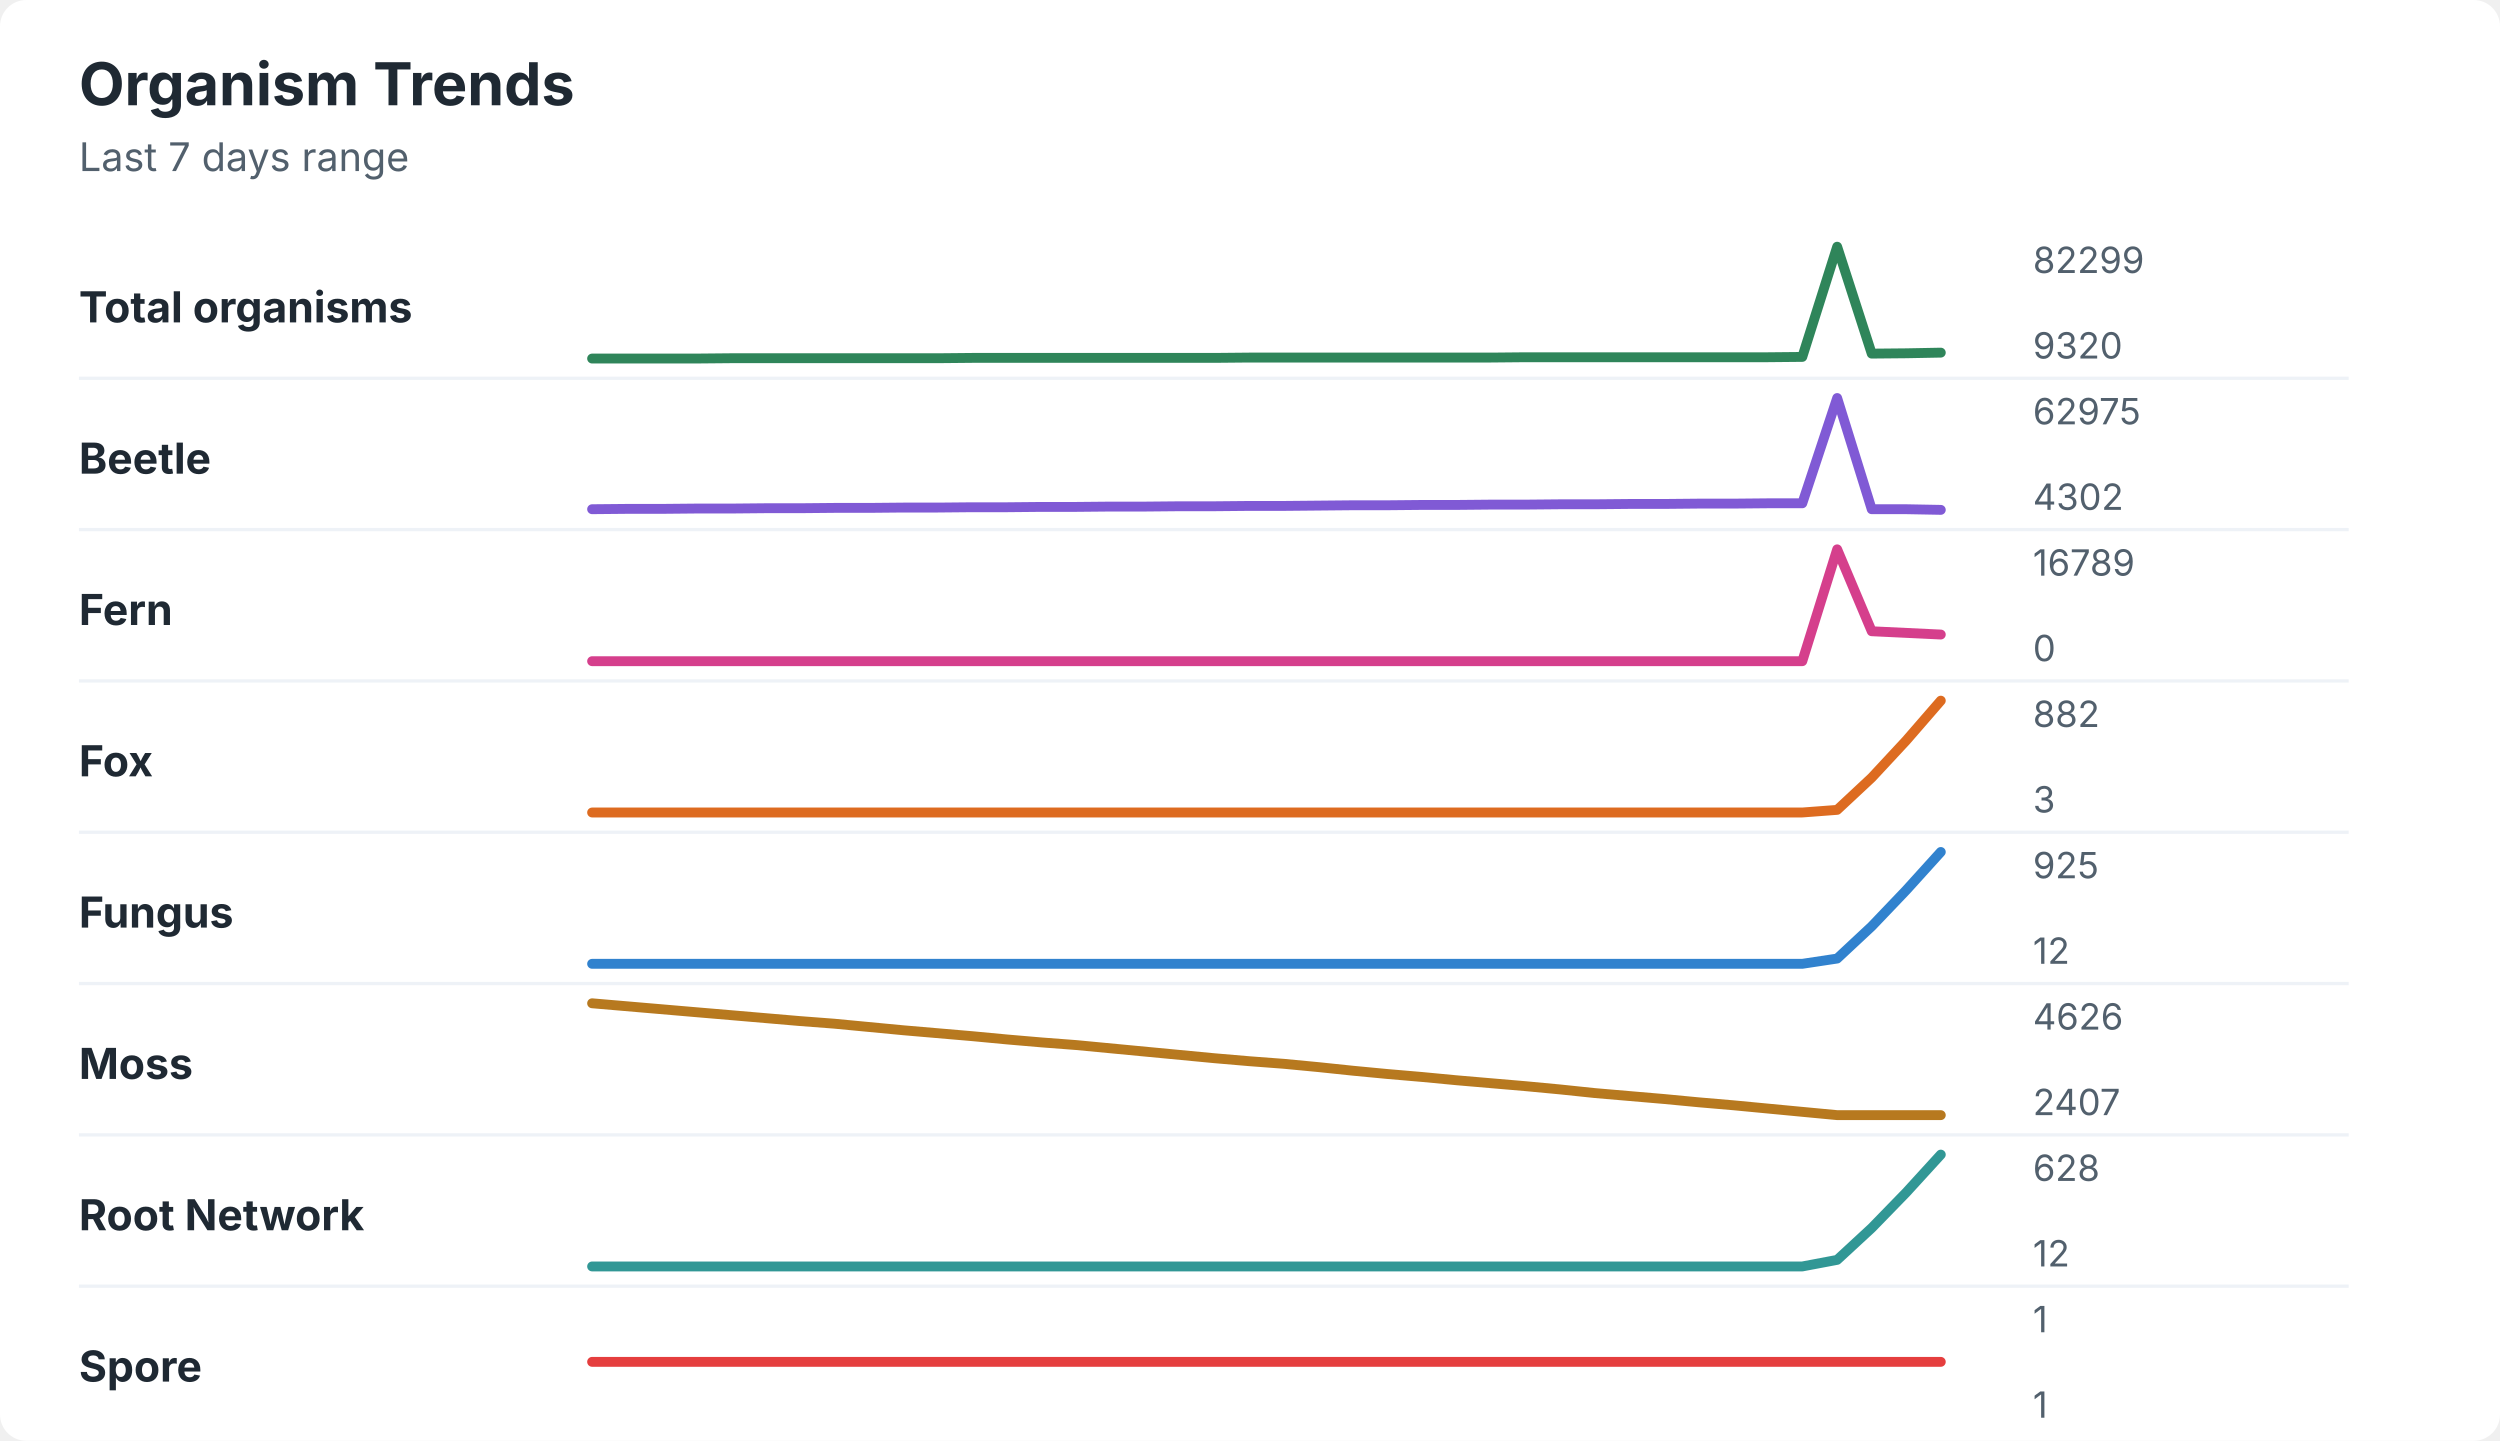
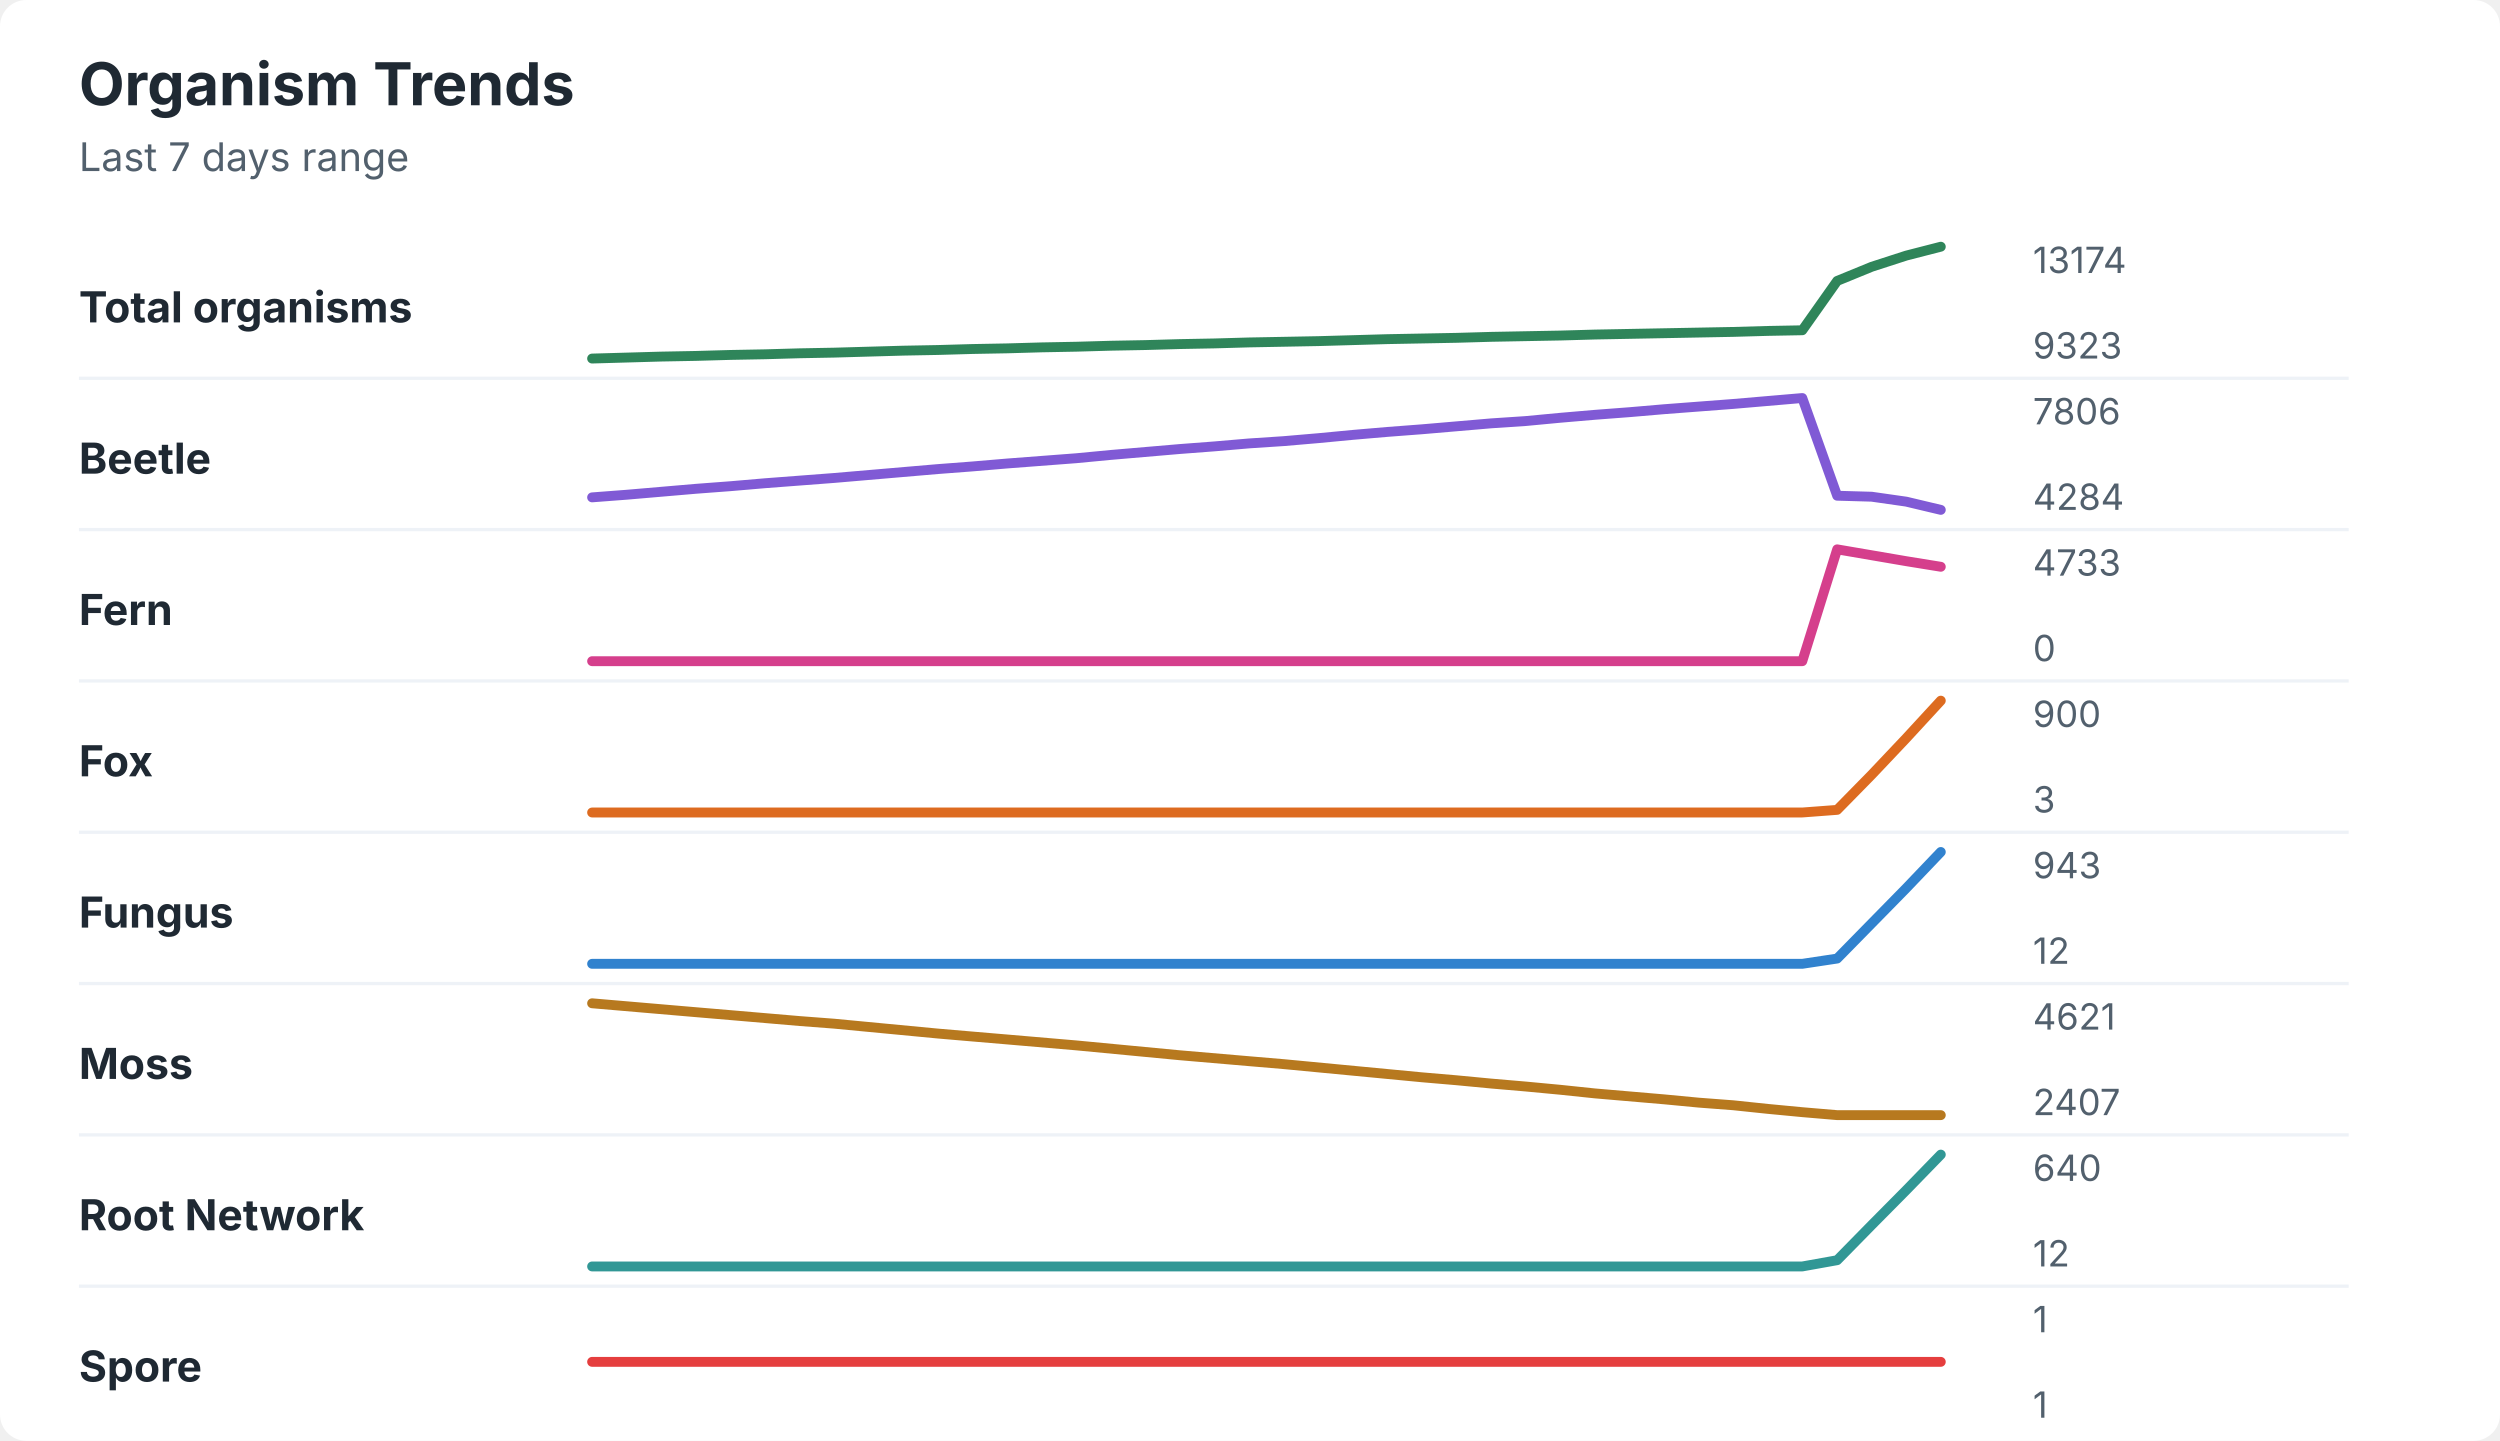
<svg xmlns="http://www.w3.org/2000/svg" width="760" height="438" viewBox="0 0 760 438" role="img" aria-labelledby="title desc">
  <rect width="760" height="438" rx="8" fill="#ffffff" />
  <style>
    text { font-family: -apple-system, BlinkMacSystemFont, "Segoe UI", sans-serif; }
    .title { font-size: 18px; font-weight: 700; fill: #1f2933; }
    .subtitle { font-size: 12px; fill: #52606d; }
    .label { font-size: 13px; font-weight: 650; fill: #1f2933; }
    .axis-value { font-size: 11px; fill: #52606d; }
    .separator { stroke: #eef2f7; stroke-width: 1; }
  </style>
  <text x="24" y="32" class="title">Organism Trends</text>
  <text x="24" y="52" class="subtitle">Last 7 days range</text>
  <text x="24" y="98" class="label">Total organisms</text>
-   <polyline points="180.0,109.0 190.5,109.0 201.0,109.0 211.5,109.0 222.1,108.9 232.6,108.9 243.1,108.9 253.6,108.9 264.1,108.9 274.6,108.9 285.1,108.9 295.6,108.8 306.2,108.8 316.7,108.8 327.2,108.8 337.7,108.8 348.2,108.8 358.7,108.8 369.2,108.8 379.7,108.7 390.3,108.7 400.8,108.7 411.3,108.7 421.8,108.7 432.3,108.7 442.8,108.7 453.3,108.7 463.8,108.6 474.4,108.6 484.9,108.6 495.4,108.6 505.9,108.6 516.4,108.6 526.9,108.6 537.4,108.6 547.9,108.5 558.5,75.0 569.0,107.5 579.5,107.4 590.0,107.2 " fill="none" stroke="#2f855a" stroke-width="3" stroke-linecap="round" stroke-linejoin="round" />
-   <text x="618" y="83" class="axis-value">82299</text>
-   <text x="618" y="109" class="axis-value">9320</text>
+   <polyline points="180.0,109.0 190.5,108.7 201.0,108.4 211.5,108.2 222.1,107.9 232.6,107.7 243.1,107.4 253.6,107.2 264.1,106.9 274.6,106.6 285.1,106.4 295.6,106.1 306.2,105.9 316.7,105.6 327.2,105.4 337.7,105.1 348.2,104.9 358.7,104.6 369.2,104.4 379.7,104.1 390.3,103.9 400.8,103.7 411.3,103.4 421.8,103.1 432.3,102.9 442.8,102.7 453.3,102.4 463.8,102.2 474.4,102.0 484.9,101.7 495.4,101.5 505.9,101.3 516.4,101.1 526.9,100.9 537.4,100.6 547.9,100.4 558.5,85.4 569.0,81.1 579.5,77.7 590.0,75.0 " fill="none" stroke="#2f855a" stroke-width="3" stroke-linecap="round" stroke-linejoin="round" />
+   <text x="618" y="83" class="axis-value">13174</text>
+   <text x="618" y="109" class="axis-value">9323</text>
  <line x1="24" y1="115.0" x2="714" y2="115.0" class="separator" />
  <text x="24" y="144" class="label">Beetle</text>
-   <polyline points="180.0,154.8 190.5,154.7 201.0,154.7 211.5,154.6 222.1,154.6 232.6,154.5 243.1,154.5 253.6,154.4 264.1,154.4 274.6,154.3 285.1,154.3 295.6,154.2 306.2,154.2 316.7,154.1 327.2,154.1 337.7,154.0 348.2,154.0 358.7,153.9 369.2,153.9 379.7,153.8 390.3,153.8 400.8,153.7 411.3,153.6 421.8,153.6 432.3,153.5 442.8,153.5 453.3,153.4 463.8,153.4 474.4,153.3 484.9,153.3 495.4,153.2 505.9,153.2 516.4,153.1 526.9,153.1 537.4,153.0 547.9,153.0 558.5,121.0 569.0,154.8 579.5,154.8 590.0,155.0 " fill="none" stroke="#805ad5" stroke-width="3" stroke-linecap="round" stroke-linejoin="round" />
-   <text x="618" y="129" class="axis-value">62975</text>
-   <text x="618" y="155" class="axis-value">4302</text>
+   <polyline points="180.0,151.2 190.5,150.4 201.0,149.5 211.5,148.6 222.1,147.8 232.6,146.9 243.1,146.1 253.6,145.3 264.1,144.4 274.6,143.5 285.1,142.6 295.6,141.8 306.2,140.9 316.7,140.1 327.2,139.3 337.7,138.3 348.2,137.4 358.7,136.5 369.2,135.7 379.7,134.8 390.3,134.1 400.8,133.2 411.3,132.2 421.8,131.3 432.3,130.5 442.8,129.6 453.3,128.7 463.8,128.0 474.4,127.0 484.9,126.1 495.4,125.3 505.9,124.4 516.4,123.6 526.9,122.8 537.4,121.9 547.9,121.0 558.5,150.7 569.0,151.0 579.5,152.5 590.0,155.0 " fill="none" stroke="#805ad5" stroke-width="3" stroke-linecap="round" stroke-linejoin="round" />
+   <text x="618" y="129" class="axis-value">7806</text>
+   <text x="618" y="155" class="axis-value">4284</text>
  <line x1="24" y1="161.0" x2="714" y2="161.0" class="separator" />
  <text x="24" y="190" class="label">Fern</text>
-   <polyline points="180.0,201.0 190.5,201.0 201.0,201.0 211.5,201.0 222.1,201.0 232.6,201.0 243.1,201.0 253.6,201.0 264.1,201.0 274.6,201.0 285.1,201.0 295.6,201.0 306.2,201.0 316.7,201.0 327.2,201.0 337.7,201.0 348.2,201.0 358.7,201.0 369.2,201.0 379.7,201.0 390.3,201.0 400.8,201.0 411.3,201.0 421.8,201.0 432.3,201.0 442.8,201.0 453.3,201.0 463.8,201.0 474.4,201.0 484.9,201.0 495.4,201.0 505.9,201.0 516.4,201.0 526.9,201.0 537.4,201.0 547.9,201.0 558.5,167.0 569.0,191.9 579.5,192.4 590.0,192.9 " fill="none" stroke="#d53f8c" stroke-width="3" stroke-linecap="round" stroke-linejoin="round" />
-   <text x="618" y="175" class="axis-value">16789</text>
+   <polyline points="180.0,201.0 190.5,201.0 201.0,201.0 211.5,201.0 222.1,201.0 232.6,201.0 243.1,201.0 253.6,201.0 264.1,201.0 274.6,201.0 285.1,201.0 295.6,201.0 306.2,201.0 316.7,201.0 327.2,201.0 337.7,201.0 348.2,201.0 358.7,201.0 369.2,201.0 379.7,201.0 390.3,201.0 400.8,201.0 411.3,201.0 421.8,201.0 432.3,201.0 442.8,201.0 453.3,201.0 463.8,201.0 474.4,201.0 484.9,201.0 495.4,201.0 505.9,201.0 516.4,201.0 526.9,201.0 537.4,201.0 547.9,201.0 558.5,167.0 569.0,168.8 579.5,170.6 590.0,172.3 " fill="none" stroke="#d53f8c" stroke-width="3" stroke-linecap="round" stroke-linejoin="round" />
+   <text x="618" y="175" class="axis-value">4733</text>
  <text x="618" y="201" class="axis-value">0</text>
  <line x1="24" y1="207.0" x2="714" y2="207.0" class="separator" />
  <text x="24" y="236" class="label">Fox</text>
-   <polyline points="180.0,247.0 190.5,247.0 201.0,247.0 211.5,247.0 222.1,247.0 232.6,247.0 243.1,247.0 253.6,247.0 264.1,247.0 274.6,247.0 285.1,247.0 295.6,247.0 306.2,247.0 316.7,247.0 327.2,247.0 337.7,247.0 348.2,247.0 358.7,247.0 369.2,247.0 379.7,247.0 390.3,247.0 400.8,247.0 411.3,247.0 421.8,247.0 432.3,247.0 442.8,247.0 453.3,247.0 463.8,247.0 474.4,247.0 484.9,247.0 495.4,247.0 505.9,247.0 516.4,247.0 526.9,247.0 537.4,247.0 547.9,247.0 558.5,246.2 569.0,236.4 579.5,225.1 590.0,213.0 " fill="none" stroke="#dd6b20" stroke-width="3" stroke-linecap="round" stroke-linejoin="round" />
-   <text x="618" y="221" class="axis-value">882</text>
+   <polyline points="180.0,247.0 190.5,247.0 201.0,247.0 211.5,247.0 222.1,247.0 232.6,247.0 243.1,247.0 253.6,247.0 264.1,247.0 274.6,247.0 285.1,247.0 295.6,247.0 306.2,247.0 316.7,247.0 327.2,247.0 337.7,247.0 348.2,247.0 358.7,247.0 369.2,247.0 379.7,247.0 390.3,247.0 400.8,247.0 411.3,247.0 421.8,247.0 432.3,247.0 442.8,247.0 453.3,247.0 463.8,247.0 474.4,247.0 484.9,247.0 495.4,247.0 505.9,247.0 516.4,247.0 526.9,247.0 537.4,247.0 547.9,247.0 558.5,246.2 569.0,235.5 579.5,224.4 590.0,213.0 " fill="none" stroke="#dd6b20" stroke-width="3" stroke-linecap="round" stroke-linejoin="round" />
+   <text x="618" y="221" class="axis-value">900</text>
  <text x="618" y="247" class="axis-value">3</text>
  <line x1="24" y1="253.0" x2="714" y2="253.0" class="separator" />
  <text x="24" y="282" class="label">Fungus</text>
-   <polyline points="180.0,293.0 190.5,293.0 201.0,293.0 211.5,293.0 222.1,293.0 232.6,293.0 243.1,293.0 253.6,293.0 264.1,293.0 274.6,293.0 285.1,293.0 295.6,293.0 306.2,293.0 316.7,293.0 327.2,293.0 337.7,293.0 348.2,293.0 358.7,293.0 369.2,293.0 379.7,293.0 390.3,293.0 400.8,293.0 411.3,293.0 421.8,293.0 432.3,293.0 442.8,293.0 453.3,293.0 463.8,293.0 474.4,293.0 484.9,293.0 495.4,293.0 505.9,293.0 516.4,293.0 526.9,293.0 537.4,293.0 547.9,293.0 558.5,291.4 569.0,281.6 579.5,270.6 590.0,259.0 " fill="none" stroke="#3182ce" stroke-width="3" stroke-linecap="round" stroke-linejoin="round" />
-   <text x="618" y="267" class="axis-value">925</text>
+   <polyline points="180.0,293.0 190.5,293.0 201.0,293.0 211.5,293.0 222.1,293.0 232.6,293.0 243.1,293.0 253.6,293.0 264.1,293.0 274.6,293.0 285.1,293.0 295.6,293.0 306.2,293.0 316.7,293.0 327.2,293.0 337.7,293.0 348.2,293.0 358.7,293.0 369.2,293.0 379.7,293.0 390.3,293.0 400.8,293.0 411.3,293.0 421.8,293.0 432.3,293.0 442.8,293.0 453.3,293.0 463.8,293.0 474.4,293.0 484.9,293.0 495.4,293.0 505.9,293.0 516.4,293.0 526.9,293.0 537.4,293.0 547.9,293.0 558.5,291.4 569.0,280.7 579.5,270.0 590.0,259.0 " fill="none" stroke="#3182ce" stroke-width="3" stroke-linecap="round" stroke-linejoin="round" />
+   <text x="618" y="267" class="axis-value">943</text>
  <text x="618" y="293" class="axis-value">12</text>
  <line x1="24" y1="299.0" x2="714" y2="299.0" class="separator" />
  <text x="24" y="328" class="label">Moss</text>
-   <polyline points="180.0,305.0 190.5,305.9 201.0,306.8 211.5,307.7 222.1,308.6 232.6,309.5 243.1,310.4 253.6,311.2 264.1,312.2 274.6,313.2 285.1,314.1 295.6,315.0 306.2,316.0 316.7,316.9 327.2,317.7 337.7,318.7 348.2,319.7 358.7,320.7 369.2,321.7 379.7,322.6 390.3,323.4 400.8,324.4 411.3,325.5 421.8,326.5 432.3,327.4 442.8,328.4 453.3,329.3 463.8,330.2 474.4,331.2 484.9,332.3 495.4,333.2 505.9,334.1 516.4,335.1 526.9,336.0 537.4,337.0 547.9,338.0 558.5,339.0 569.0,339.0 579.5,339.0 590.0,339.0 " fill="none" stroke="#b7791f" stroke-width="3" stroke-linecap="round" stroke-linejoin="round" />
-   <text x="618" y="313" class="axis-value">4626</text>
+   <polyline points="180.0,305.0 190.5,305.9 201.0,306.8 211.5,307.7 222.1,308.6 232.6,309.5 243.1,310.4 253.6,311.2 264.1,312.2 274.6,313.2 285.1,314.2 295.6,315.1 306.2,316.0 316.7,316.9 327.2,317.8 337.7,318.8 348.2,319.8 358.7,320.8 369.2,321.7 379.7,322.6 390.3,323.5 400.8,324.5 411.3,325.5 421.8,326.5 432.3,327.5 442.8,328.4 453.3,329.4 463.8,330.3 474.4,331.3 484.9,332.4 495.4,333.3 505.9,334.2 516.4,335.2 526.9,336.0 537.4,337.1 547.9,338.1 558.5,339.0 569.0,339.0 579.5,339.0 590.0,339.0 " fill="none" stroke="#b7791f" stroke-width="3" stroke-linecap="round" stroke-linejoin="round" />
+   <text x="618" y="313" class="axis-value">4621</text>
  <text x="618" y="339" class="axis-value">2407</text>
  <line x1="24" y1="345.0" x2="714" y2="345.0" class="separator" />
  <text x="24" y="374" class="label">Root Network</text>
-   <polyline points="180.0,385.0 190.5,385.0 201.0,385.0 211.5,385.0 222.1,385.0 232.6,385.0 243.1,385.0 253.6,385.0 264.1,385.0 274.6,385.0 285.1,385.0 295.6,385.0 306.2,385.0 316.7,385.0 327.2,385.0 337.7,385.0 348.2,385.0 358.7,385.0 369.2,385.0 379.7,385.0 390.3,385.0 400.8,385.0 411.3,385.0 421.8,385.0 432.3,385.0 442.8,385.0 453.3,385.0 463.8,385.0 474.4,385.0 484.9,385.0 495.4,385.0 505.9,385.0 516.4,385.0 526.9,385.0 537.4,385.0 547.9,385.0 558.5,383.0 569.0,373.3 579.5,362.5 590.0,351.0 " fill="none" stroke="#319795" stroke-width="3" stroke-linecap="round" stroke-linejoin="round" />
-   <text x="618" y="359" class="axis-value">628</text>
+   <polyline points="180.0,385.0 190.5,385.0 201.0,385.0 211.5,385.0 222.1,385.0 232.6,385.0 243.1,385.0 253.6,385.0 264.1,385.0 274.6,385.0 285.1,385.0 295.6,385.0 306.2,385.0 316.7,385.0 327.2,385.0 337.7,385.0 348.2,385.0 358.7,385.0 369.2,385.0 379.7,385.0 390.3,385.0 400.8,385.0 411.3,385.0 421.8,385.0 432.3,385.0 442.8,385.0 453.3,385.0 463.8,385.0 474.4,385.0 484.9,385.0 495.4,385.0 505.9,385.0 516.4,385.0 526.9,385.0 537.4,385.0 547.9,385.0 558.5,383.1 569.0,372.4 579.5,361.8 590.0,351.0 " fill="none" stroke="#319795" stroke-width="3" stroke-linecap="round" stroke-linejoin="round" />
+   <text x="618" y="359" class="axis-value">640</text>
  <text x="618" y="385" class="axis-value">12</text>
  <line x1="24" y1="391.0" x2="714" y2="391.0" class="separator" />
  <text x="24" y="420" class="label">Spore</text>
  <polyline points="180.0,414.0 190.5,414.0 201.0,414.0 211.5,414.0 222.1,414.0 232.6,414.0 243.1,414.0 253.6,414.0 264.1,414.0 274.6,414.0 285.1,414.0 295.6,414.0 306.2,414.0 316.7,414.0 327.2,414.0 337.7,414.0 348.2,414.0 358.7,414.0 369.2,414.0 379.7,414.0 390.3,414.0 400.8,414.0 411.3,414.0 421.8,414.0 432.3,414.0 442.8,414.0 453.3,414.0 463.8,414.0 474.4,414.0 484.9,414.0 495.4,414.0 505.9,414.0 516.4,414.0 526.9,414.0 537.4,414.0 547.9,414.0 558.5,414.0 569.0,414.0 579.5,414.0 590.0,414.0 " fill="none" stroke="#e53e3e" stroke-width="3" stroke-linecap="round" stroke-linejoin="round" />
  <text x="618" y="405" class="axis-value">1</text>
  <text x="618" y="431" class="axis-value">1</text>
</svg>
